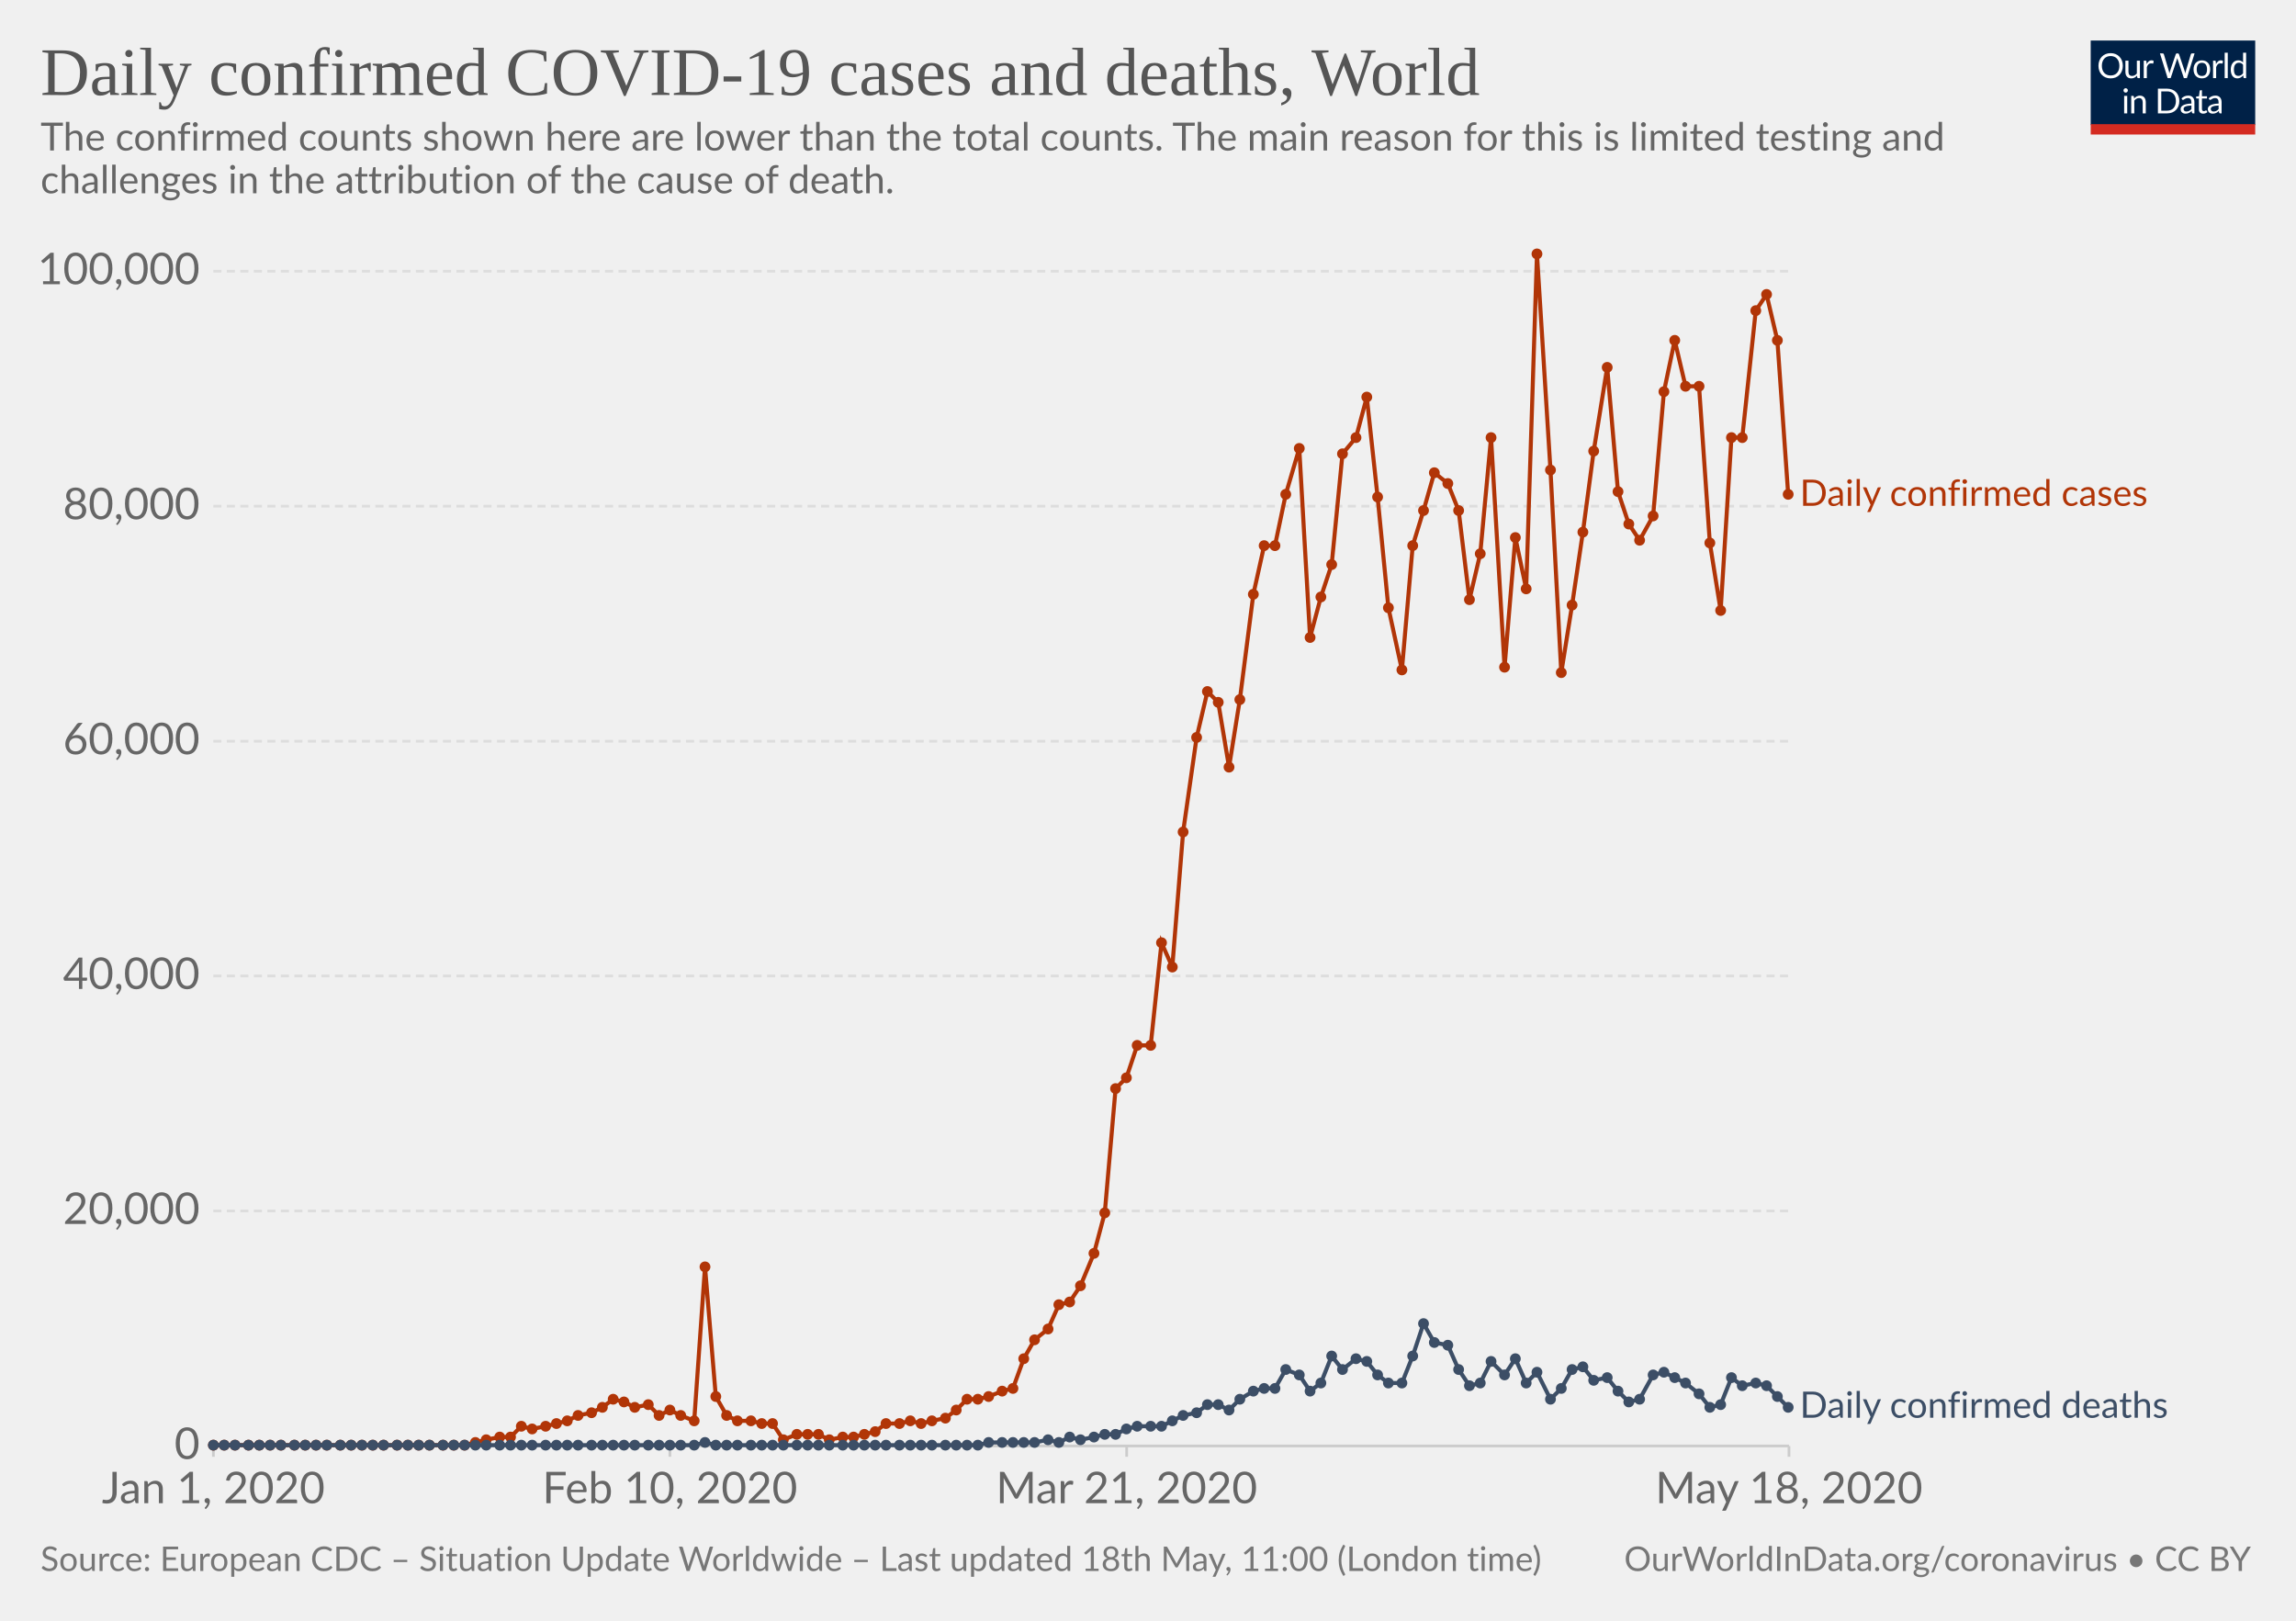
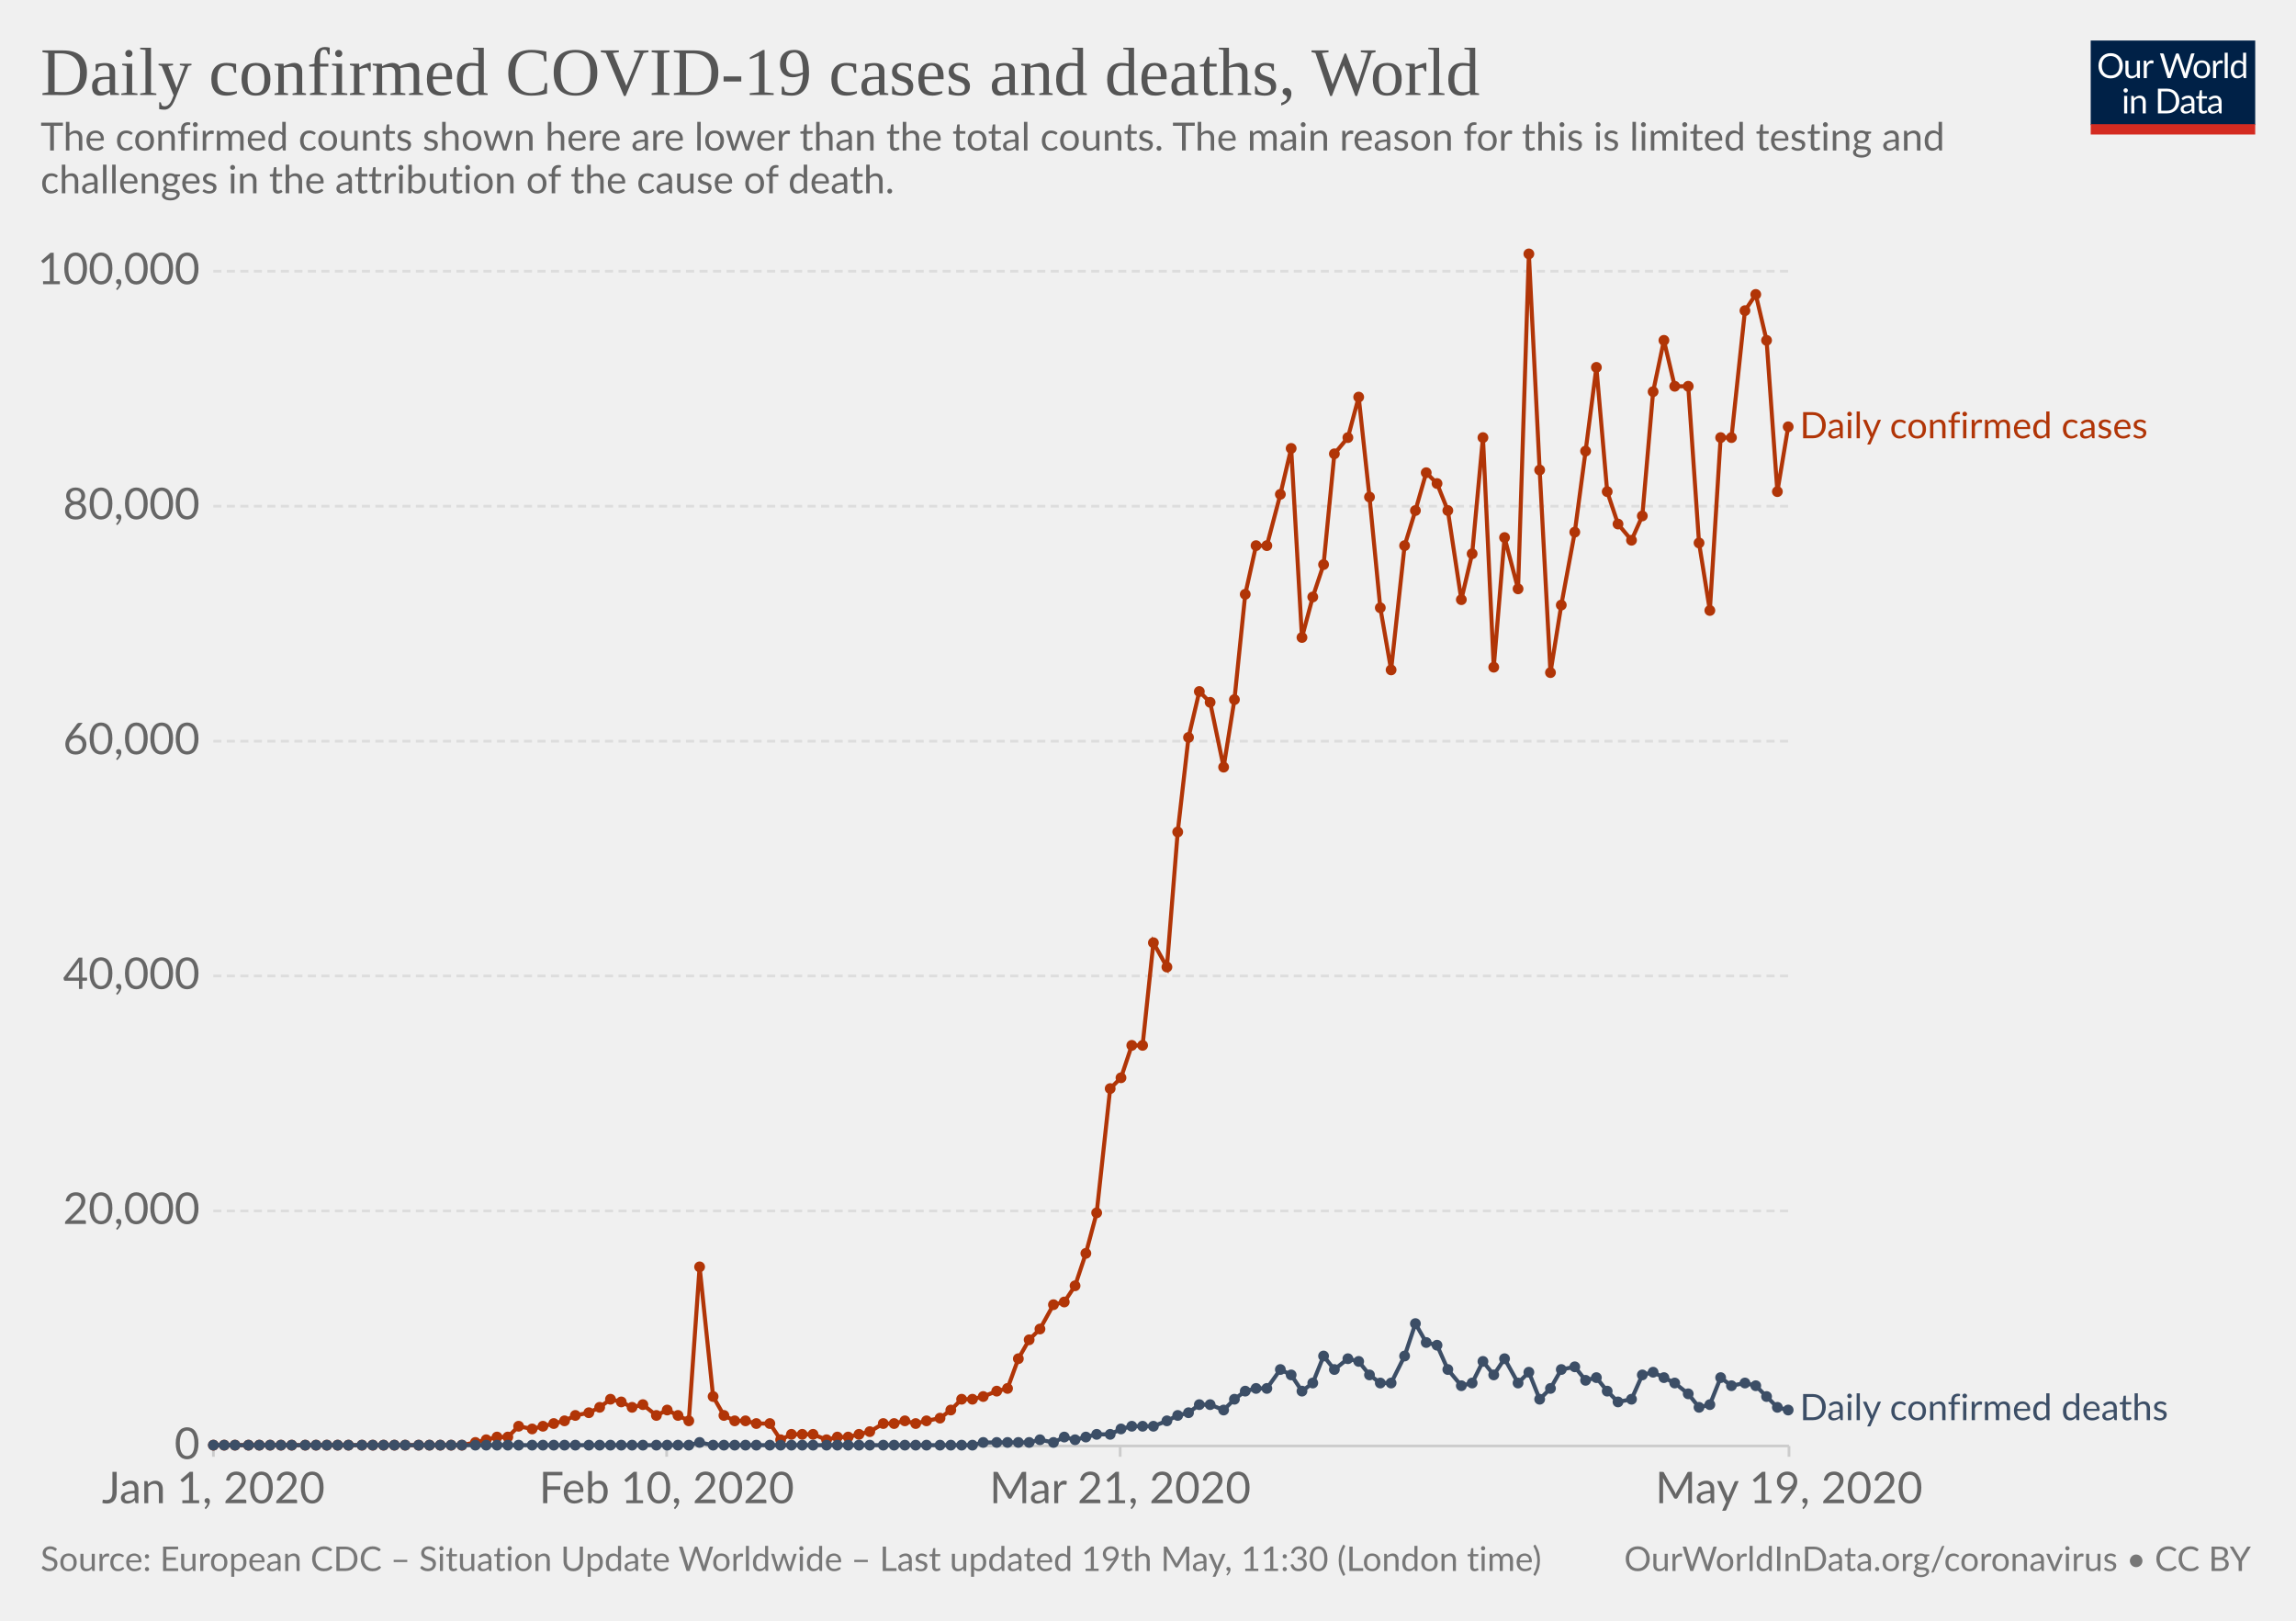
<svg xmlns="http://www.w3.org/2000/svg" version="1.1" style="background-color:#fff;-webkit-font-smoothing:antialiased" width="850" height="600" viewBox="0 0 850 600" font-family="Lato,'Helvetica Neue',Helvetica,Arial,sans-serif" font-size="18" text-rendering="optimizeLegibility">
  <g class="HeaderView">
    <g transform="matrix(.29 0 0 .29 774 15)">
      <svg width="210" height="120" viewBox="0 0 210 120" fill="none">
        <g clip-path="url(#clip0)">
          <path d="M0 0h210v107.89H0V0z" fill="#002147" />
          <path d="M40.98 32.25c0 2.36-.38 4.53-1.12 6.51a14.26 14.26 0 01-8.1 8.4c-1.9.78-4.02 1.17-6.34 1.17-2.31 0-4.42-.39-6.33-1.17a14.31 14.31 0 01-8.08-8.4 18.29 18.29 0 01-1.12-6.51c0-2.36.38-4.53 1.12-6.5.75-1.97 1.8-3.67 3.17-5.1 1.37-1.43 3-2.55 4.9-3.34 1.92-.8 4.03-1.19 6.34-1.19 2.32 0 4.43.4 6.34 1.19 1.92.8 3.56 1.9 4.93 3.34a14.87 14.87 0 013.17 5.1 18.1 18.1 0 011.12 6.5zm-4.38 0c0-1.94-.26-3.68-.8-5.22a10.91 10.91 0 00-2.24-3.89 9.68 9.68 0 00-3.52-2.46 11.95 11.95 0 00-4.62-.86c-1.68 0-3.21.28-4.6.86a9.88 9.88 0 00-3.54 2.46 10.91 10.91 0 00-2.24 3.9c-.53 1.53-.8 3.27-.8 5.2 0 1.94.27 3.68.8 5.22a11.17 11.17 0 002.24 3.9 10.01 10.01 0 003.55 2.44c1.38.56 2.9.83 4.6.83 1.7 0 3.24-.27 4.61-.83a9.8 9.8 0 003.52-2.44 11.17 11.17 0 002.25-3.9c.53-1.54.8-3.28.8-5.21zm26.22-6.54V48H60.5c-.56 0-.9-.27-1.05-.81l-.31-2.4a12.45 12.45 0 01-3.26 2.6c-1.2.64-2.58.96-4.13.96-1.22 0-2.3-.2-3.24-.6a6.52 6.52 0 01-2.33-1.7 7.37 7.37 0 01-1.43-2.67c-.3-1.04-.46-2.2-.46-3.45V25.7h3.91v14.22c0 1.68.38 2.99 1.15 3.91.77.93 1.96 1.39 3.54 1.39 1.16 0 2.24-.27 3.23-.82a10.42 10.42 0 002.8-2.28V25.7h3.91zm8.61 4.47a9.94 9.94 0 012.6-3.56 5.64 5.64 0 013.76-1.3c.47 0 .92.05 1.34.15.44.1.83.27 1.17.49L80 28.88c-.09.37-.3.55-.66.55-.2 0-.5-.04-.9-.13a6.21 6.21 0 00-3.24.18c-.54.2-1.03.5-1.47.92-.42.4-.81.9-1.17 1.5-.33.58-.64 1.26-.92 2.02V48h-3.94V25.71h2.25c.42 0 .72.08.88.25.16.16.27.44.33.83l.26 3.39zm61.16-13.7L122.75 48h-3.82l-7.99-24.05a21.95 21.95 0 01-.42-1.58 38.36 38.36 0 01-.44 1.58L102.05 48h-3.83L88.4 16.47h3.54c.38 0 .7.1.95.29.26.2.43.43.5.73l6.52 21.9c.1.4.2.83.28 1.28.1.46.2.94.29 1.46l.3-1.46c.12-.47.25-.9.38-1.27l7.41-21.91c.1-.25.26-.48.51-.69.27-.22.58-.33.95-.33h1.23c.38 0 .69.1.92.29.24.2.41.43.53.73l7.4 21.9a28.4 28.4 0 01.68 2.62 29.52 29.52 0 01.52-2.61l6.54-21.91c.07-.27.23-.5.48-.7.27-.21.58-.32.95-.32h3.32zm9.35 8.88c1.63 0 3.1.27 4.4.82a9.43 9.43 0 015.46 5.94c.5 1.4.74 2.98.74 4.73 0 1.76-.25 3.34-.74 4.75a9.43 9.43 0 01-5.46 5.92c-1.3.52-2.77.79-4.4.79-1.64 0-3.12-.27-4.44-.8a9.42 9.42 0 01-3.35-2.3c-.92-1-1.63-2.2-2.13-3.61-.49-1.41-.73-3-.73-4.75s.24-3.33.73-4.73c.5-1.43 1.2-2.64 2.13-3.63.93-1 2.04-1.77 3.35-2.31 1.32-.55 2.8-.82 4.44-.82zm0 19.89c2.2 0 3.84-.73 4.93-2.2 1.08-1.48 1.63-3.54 1.63-6.18 0-2.66-.55-4.72-1.63-6.2-1.09-1.49-2.73-2.23-4.93-2.23-1.12 0-2.09.2-2.93.57-.82.39-1.5.94-2.06 1.65-.55.72-.96 1.61-1.24 2.67-.26 1.04-.4 2.22-.4 3.54 0 2.64.55 4.7 1.64 6.18 1.1 1.47 2.76 2.2 4.99 2.2zm17.97-15.07a9.94 9.94 0 012.6-3.56 5.64 5.64 0 013.76-1.3c.47 0 .91.05 1.34.15.44.1.83.27 1.16.49l-.28 2.92c-.09.37-.31.55-.66.55-.2 0-.5-.04-.9-.13a6.2 6.2 0 00-3.24.18c-.54.2-1.03.5-1.47.92-.43.4-.82.9-1.17 1.5a13.1 13.1 0 00-.92 2.02V48h-3.94V25.71h2.24c.43 0 .72.08.88.25.17.16.28.44.33.83l.27 3.39zm15.04-14.59V48h-3.92V15.6h3.92zm19.55 15.43a6.22 6.22 0 00-2.38-2.05 6.7 6.7 0 00-2.86-.6c-2.07 0-3.66.75-4.77 2.23-1.12 1.48-1.68 3.6-1.68 6.33 0 1.46.13 2.7.38 3.74a7.29 7.29 0 001.1 2.56 4.35 4.35 0 001.78 1.45c.7.3 1.5.46 2.4.46 1.29 0 2.41-.3 3.36-.88a9.6 9.6 0 002.67-2.49V31.02zm3.91-15.43V48h-2.33c-.56 0-.9-.27-1.06-.81l-.35-2.71a12.13 12.13 0 01-3.25 2.77 8.28 8.28 0 01-4.23 1.06 7.31 7.31 0 01-6.14-2.9c-.73-.96-1.3-2.15-1.69-3.57a18.35 18.35 0 01.07-9.48 11.29 11.29 0 011.89-3.7 8.7 8.7 0 017.06-3.34 7.96 7.96 0 016.12 2.62V15.59h3.91zM46.61 70.71V93H42.7V70.71h3.91zm.84-7c0 .39-.08.75-.24 1.09-.15.32-.35.61-.62.88-.25.25-.55.44-.9.59a2.67 2.67 0 01-2.16 0 2.9 2.9 0 01-1.45-1.47 2.67 2.67 0 010-2.16c.15-.35.35-.65.6-.9.25-.27.53-.47.85-.62a2.67 2.67 0 012.16 0c.35.15.65.35.9.62.27.25.47.55.62.9.16.34.24.7.24 1.08zm7.97 10.24c.49-.54 1-1.04 1.54-1.48a9.85 9.85 0 013.66-1.84 8.96 8.96 0 015.43.35c.94.4 1.72.97 2.33 1.71.63.74 1.11 1.62 1.43 2.67.32 1.04.49 2.19.49 3.45V93h-3.94V78.81c0-1.69-.4-3-1.17-3.92-.76-.93-1.93-1.4-3.5-1.4-1.15 0-2.24.27-3.25.83-1 .56-1.92 1.31-2.77 2.27V93h-3.94V70.71h2.35c.56 0 .9.28 1.04.82l.3 2.42zm57.7 3.3c0 2.36-.37 4.5-1.11 6.44a14.3 14.3 0 01-3.17 4.98c-1.37 1.37-3 2.45-4.93 3.2-1.9.76-4.02 1.13-6.33 1.13H85.8V61.47h11.77c2.31 0 4.42.39 6.33 1.15a13.8 13.8 0 018.1 8.18 17.75 17.75 0 011.12 6.45zm-4.37 0c0-1.94-.26-3.67-.8-5.2a10.94 10.94 0 00-2.23-3.87 9.57 9.57 0 00-3.53-2.42 12.23 12.23 0 00-4.61-.83h-7.5v24.62h7.5c1.7 0 3.24-.28 4.61-.84a9.7 9.7 0 003.53-2.4 10.94 10.94 0 002.24-3.87c.53-1.53.8-3.26.8-5.2zm19.8 5.72c-1.8.06-3.34.2-4.62.44-1.26.22-2.3.51-3.1.88-.8.36-1.37.8-1.74 1.3-.35.5-.53 1.05-.53 1.67 0 .58.1 1.1.3 1.52a3 3 0 00.76 1.05c.34.27.73.46 1.17.6.45.11.94.17 1.45.17a7.28 7.28 0 003.5-.81 11.95 11.95 0 002.82-2.2v-4.62zm-12.65-9.11a12.73 12.73 0 013.98-2.66c1.43-.59 3-.88 4.73-.88 1.25 0 2.36.2 3.33.61a6.81 6.81 0 013.94 4.38c.33 1.04.5 2.19.5 3.43V93h-1.74a1.8 1.8 0 01-.88-.18c-.2-.13-.36-.38-.48-.74l-.44-2.12c-.59.55-1.16 1.03-1.72 1.46a9.48 9.48 0 01-3.74 1.7c-.69.15-1.46.23-2.3.23-.87 0-1.69-.12-2.45-.35a5.34 5.34 0 01-3.34-2.93 6.64 6.64 0 01-.49-2.64c0-.88.25-1.72.73-2.53a6.33 6.33 0 012.35-2.17c1.09-.63 2.5-1.15 4.25-1.54 1.75-.41 3.89-.65 6.42-.7v-1.75c0-1.73-.37-3.03-1.12-3.91-.75-.9-1.84-1.34-3.28-1.34-.97 0-1.78.12-2.44.37-.64.23-1.2.5-1.7.81l-1.23.82c-.33.23-.67.35-1 .35-.27 0-.5-.07-.69-.2a2.1 2.1 0 01-.48-.53l-.7-1.25zm27.67 19.5c-1.76 0-3.12-.5-4.07-1.48-.94-.98-1.41-2.4-1.41-4.25V74h-2.68a.9.9 0 01-.6-.2c-.16-.14-.24-.36-.24-.66v-1.56l3.65-.46.9-6.89c.05-.22.14-.4.29-.52a.88.88 0 01.62-.22H142v7.67h6.44V74h-6.44v13.38c0 .94.22 1.63.68 2.09.45.45 1.04.68 1.76.68a3.21 3.21 0 001.85-.53l.55-.35c.16-.12.3-.18.41-.18.2 0 .4.13.55.38l1.15 1.87a7.45 7.45 0 01-2.44 1.5c-.96.35-1.94.52-2.95.52zm19.68-10.4c-1.8.07-3.34.21-4.62.45-1.26.22-2.3.51-3.1.88-.8.36-1.37.8-1.74 1.3-.35.5-.53 1.05-.53 1.67 0 .58.1 1.1.3 1.52.18.42.44.77.76 1.05.34.27.73.46 1.17.6.45.11.94.17 1.45.17a7.3 7.3 0 003.5-.81 12.04 12.04 0 002.82-2.2v-4.62zm-12.65-9.1a12.72 12.72 0 013.99-2.66c1.42-.59 3-.88 4.72-.88 1.25 0 2.36.2 3.33.61a6.81 6.81 0 013.94 4.38c.33 1.04.5 2.19.5 3.43V93h-1.74a1.8 1.8 0 01-.88-.18c-.2-.13-.36-.38-.48-.74l-.44-2.12c-.59.55-1.16 1.03-1.72 1.46a9.48 9.48 0 01-3.74 1.7c-.69.15-1.46.23-2.3.23-.87 0-1.69-.12-2.45-.35a5.33 5.33 0 01-3.34-2.93 6.62 6.62 0 01-.49-2.64c0-.88.25-1.72.73-2.53a6.33 6.33 0 012.35-2.17c1.09-.63 2.5-1.15 4.25-1.54 1.74-.41 3.89-.65 6.42-.7v-1.75c0-1.73-.37-3.03-1.12-3.91-.75-.9-1.84-1.34-3.28-1.34-.97 0-1.78.12-2.44.37-.64.23-1.2.5-1.7.81-.46.3-.87.57-1.22.82-.34.23-.68.35-1.02.35-.26 0-.49-.07-.68-.2-.19-.14-.35-.32-.48-.53l-.7-1.25z" fill="#fff" />
          <path fill="#D42B21" d="M0 106.79h210V120H0z" />
        </g>
        <defs>
          <clipPath id="clip0">
            <path fill="#fff" d="M0 0h210v120H0z" />
          </clipPath>
        </defs>
      </svg>
    </g>
    <a href="https://ourworldindata.org/grapher/daily-covid-cases-deaths" target="_blank" font-family="&quot;Playfair Display&quot;,Georgia,&quot;Times New Roman&quot;,serif">
      <text font-size="25.2" x="15" y="35.2" fill="#555">
        <tspan x="15" y="35.16">Daily confirmed COVID-19 cases and deaths, World</tspan>
      </text>
    </a>
    <text font-size="14.4" x="15" y="55.7" fill="#666">
      <tspan x="15" y="55.72">The confirmed counts shown here are lower than the total counts. The main reason for this is limited testing and</tspan>
      <tspan x="15" y="71.56">challenges in the attribution of the cause of death.</tspan>
    </text>
  </g>
  <g class="LineChart">
    <defs>
      <clipPath id="a">
        <path d="M68.97 0h830v924.8h-830z" />
      </clipPath>
    </defs>
    <g class="AxisBoxView">
      <g class="HorizontalAxis">
-         <path stroke="#ccc" d="M79 535.3v4M248 535.3v4M417.1 535.3v4M662.3 535.3v4" />
+         <path stroke="#ccc" d="M79 535.3v4M246.8 535.3v4M414.7 535.3v4M662.3 535.3v4" />
        <text x="79" y="556.5" fill="#666" text-anchor="middle" font-size="16.2">Jan 1, 2020</text>
-         <text x="248" y="556.5" fill="#666" text-anchor="middle" font-size="16.2">Feb 10, 2020</text>
-         <text x="417.1" y="556.5" fill="#666" text-anchor="middle" font-size="16.2">Mar 21, 2020</text>
-         <text x="662.3" y="556.5" fill="#666" text-anchor="middle" font-size="16.2">May 18, 2020</text>
+         <text x="246.8" y="556.5" fill="#666" text-anchor="middle" font-size="16.2">Feb 10, 2020</text>
+         <text x="414.7" y="556.5" fill="#666" text-anchor="middle" font-size="16.2">Mar 21, 2020</text>
+         <text x="662.3" y="556.5" fill="#666" text-anchor="middle" font-size="16.2">May 19, 2020</text>
      </g>
      <g class="VerticalAxis" fill="#666" dominant-baseline="middle" text-anchor="end" font-size="16.2">
        <text x="73.97" y="535.3">0</text>
        <text x="73.97" y="448.3">20,000</text>
        <text x="73.97" y="361.3">40,000</text>
        <text x="73.97" y="274.4">60,000</text>
        <text x="73.97" y="187.4">80,000</text>
        <text x="73.97" y="100.4">100,000</text>
      </g>
      <g class="AxisGridLines">
        <path stroke="#ccc" d="M78.97 535.3H662.3" />
        <path stroke="#ddd" stroke-dasharray="3,2" d="M78.97 448.3H662.3M78.97 361.3H662.3M78.97 274.4H662.3M78.97 187.4H662.3M78.97 100.4H662.3" />
      </g>
    </g>
    <g clip-path="url(#a)">
      <g class="HeightedLegend" cursor="default">
        <g class="legendMark">
-           <text font-size="13.5" x="666.3" y="187.3" fill="#B13507">
-             <tspan x="666.3" y="187.25">Daily confirmed cases</tspan>
+           <text font-size="13.5" x="666.3" y="162.3" fill="#B13507">
+             <tspan x="666.3" y="162.25">Daily confirmed cases</tspan>
          </text>
        </g>
        <g class="legendMark">
-           <text font-size="13.5" x="666.3" y="524.8" fill="#3C4E66">
-             <tspan x="666.3" y="524.85">Daily confirmed deaths</tspan>
+           <text font-size="13.5" x="666.3" y="525.8" fill="#3C4E66">
+             <tspan x="666.3" y="525.75">Daily confirmed deaths</tspan>
          </text>
        </g>
      </g>
      <g class="Lines">
        <g class="key-World_0">
-           <path stroke="#B13507" stroke-linecap="round" d="M79 535h93l4-1 4-1 5-1h4l4-4 4 1 5-1 4-1 4-1 4-2 5-1 4-2 4-3 4 1 4 2 5-1 4 4 4-2 4 2 5 2 4-57 4 48 4 7 4 2h5l4 1h4l4 6 5-2h8l4 2 5-1h4l4-1 4-1 4-3h5l4-1 4 1 4-1 5-1 4-3 4-4h4l4-1 5-2 4-1 4-11 4-7 5-4 4-9 4-1 4-6 5-12 4-15 4-46 4-4 4-12h5l4-38 4 9 4-50 5-35 4-17 4 4 4 24 4-25 5-39 4-18h4l4-19 5-17 4 70 4-15 4-12 4-41 5-6 4-15 4 37 4 41 5 23 4-46 4-13 4-14 5 4 4 10 4 33 4-17 4-43 5 85 4-48 4 19 4-124 5 80 4 75 4-25 4-27 4-30 5-31 4 46 4 12 4 6 5-9 4-46 4-19 4 17h5l4 58 4 25 4-64h4l5-47 4-6 4 17 4 57" fill="none" stroke-width="1.5" />
+           <path stroke="#B13507" stroke-linecap="round" d="M79 535h92l5-1 4-1 4-1h4l4-4 5 1 4-1 4-1 4-1 4-2 5-1 4-2 4-3 4 1 4 2 4-1 5 4 4-2 4 2 4 2 4-57 5 48 4 7 4 2h4l4 1h5l4 6 4-2h8l5 2 4-1h4l4-1 4-1 5-3h4l4-1 4 1 4-1 5-1 4-3 4-4h4l4-1 5-2 4-1 4-11 4-7 4-4 5-9 4-1 4-6 4-12 4-15 5-46 4-4 4-12h4l4-38 5 9 4-50 4-35 4-17 4 4 5 24 4-25 4-39 4-18h4l5-19 4-17 4 70 4-15 4-12 4-41 5-6 4-15 4 37 4 41 4 23 5-46 4-13 4-14 4 4 4 10 5 33 4-17 4-43 4 85 4-48 5 19 4-124 4 80 4 75 4-25 5-27 4-30 4-31 4 46 4 12 5 6 4-9 4-46 4-19 4 17h5l4 58 4 25 4-64h4l5-47 4-6 4 17 4 56 4-24" fill="none" stroke-width="1.5" />
          <g fill="#B13507">
            <circle cx="79" cy="535" r="2" />
            <circle cx="83" cy="535" r="2" />
            <circle cx="87" cy="535" r="2" />
            <circle cx="92" cy="535" r="2" />
            <circle cx="96" cy="535" r="2" />
            <circle cx="100" cy="535" r="2" />
            <circle cx="104" cy="535" r="2" />
-             <circle cx="109" cy="535" r="2" />
+             <circle cx="108" cy="535" r="2" />
            <circle cx="113" cy="535" r="2" />
            <circle cx="117" cy="535" r="2" />
            <circle cx="121" cy="535" r="2" />
-             <circle cx="126" cy="535" r="2" />
-             <circle cx="130" cy="535" r="2" />
+             <circle cx="125" cy="535" r="2" />
+             <circle cx="129" cy="535" r="2" />
            <circle cx="134" cy="535" r="2" />
            <circle cx="138" cy="535" r="2" />
            <circle cx="142" cy="535" r="2" />
-             <circle cx="147" cy="535" r="2" />
-             <circle cx="151" cy="535" r="2" />
+             <circle cx="146" cy="535" r="2" />
+             <circle cx="150" cy="535" r="2" />
            <circle cx="155" cy="535" r="2" />
            <circle cx="159" cy="535" r="2" />
-             <circle cx="164" cy="535" r="2" />
-             <circle cx="168" cy="535" r="2" />
-             <circle cx="172" cy="535" r="2" />
+             <circle cx="163" cy="535" r="2" />
+             <circle cx="167" cy="535" r="2" />
+             <circle cx="171" cy="535" r="2" />
            <circle cx="176" cy="534" r="2" />
            <circle cx="180" cy="533" r="2" />
-             <circle cx="185" cy="532" r="2" />
-             <circle cx="189" cy="532" r="2" />
-             <circle cx="193" cy="528" r="2" />
+             <circle cx="184" cy="532" r="2" />
+             <circle cx="188" cy="532" r="2" />
+             <circle cx="192" cy="528" r="2" />
            <circle cx="197" cy="529" r="2" />
-             <circle cx="202" cy="528" r="2" />
-             <circle cx="206" cy="527" r="2" />
-             <circle cx="210" cy="526" r="2" />
-             <circle cx="214" cy="524" r="2" />
-             <circle cx="219" cy="523" r="2" />
-             <circle cx="223" cy="521" r="2" />
-             <circle cx="227" cy="518" r="2" />
-             <circle cx="231" cy="519" r="2" />
-             <circle cx="235" cy="521" r="2" />
-             <circle cx="240" cy="520" r="2" />
-             <circle cx="244" cy="524" r="2" />
-             <circle cx="248" cy="522" r="2" />
-             <circle cx="252" cy="524" r="2" />
-             <circle cx="257" cy="526" r="2" />
-             <circle cx="261" cy="469" r="2" />
-             <circle cx="265" cy="517" r="2" />
-             <circle cx="269" cy="524" r="2" />
-             <circle cx="273" cy="526" r="2" />
-             <circle cx="278" cy="526" r="2" />
-             <circle cx="282" cy="527" r="2" />
-             <circle cx="286" cy="527" r="2" />
-             <circle cx="290" cy="533" r="2" />
-             <circle cx="295" cy="531" r="2" />
-             <circle cx="299" cy="531" r="2" />
-             <circle cx="303" cy="531" r="2" />
-             <circle cx="307" cy="533" r="2" />
-             <circle cx="312" cy="532" r="2" />
-             <circle cx="316" cy="532" r="2" />
-             <circle cx="320" cy="531" r="2" />
-             <circle cx="324" cy="530" r="2" />
-             <circle cx="328" cy="527" r="2" />
-             <circle cx="333" cy="527" r="2" />
-             <circle cx="337" cy="526" r="2" />
-             <circle cx="341" cy="527" r="2" />
-             <circle cx="345" cy="526" r="2" />
-             <circle cx="350" cy="525" r="2" />
-             <circle cx="354" cy="522" r="2" />
-             <circle cx="358" cy="518" r="2" />
-             <circle cx="362" cy="518" r="2" />
-             <circle cx="366" cy="517" r="2" />
-             <circle cx="371" cy="515" r="2" />
-             <circle cx="375" cy="514" r="2" />
-             <circle cx="379" cy="503" r="2" />
-             <circle cx="383" cy="496" r="2" />
-             <circle cx="388" cy="492" r="2" />
-             <circle cx="392" cy="483" r="2" />
-             <circle cx="396" cy="482" r="2" />
-             <circle cx="400" cy="476" r="2" />
-             <circle cx="405" cy="464" r="2" />
-             <circle cx="409" cy="449" r="2" />
-             <circle cx="413" cy="403" r="2" />
-             <circle cx="417" cy="399" r="2" />
-             <circle cx="421" cy="387" r="2" />
-             <circle cx="426" cy="387" r="2" />
-             <circle cx="430" cy="349" r="2" />
-             <circle cx="434" cy="358" r="2" />
-             <circle cx="438" cy="308" r="2" />
-             <circle cx="443" cy="273" r="2" />
-             <circle cx="447" cy="256" r="2" />
-             <circle cx="451" cy="260" r="2" />
-             <circle cx="455" cy="284" r="2" />
-             <circle cx="459" cy="259" r="2" />
-             <circle cx="464" cy="220" r="2" />
-             <circle cx="468" cy="202" r="2" />
-             <circle cx="472" cy="202" r="2" />
-             <circle cx="476" cy="183" r="2" />
-             <circle cx="481" cy="166" r="2" />
-             <circle cx="485" cy="236" r="2" />
-             <circle cx="489" cy="221" r="2" />
-             <circle cx="493" cy="209" r="2" />
-             <circle cx="497" cy="168" r="2" />
-             <circle cx="502" cy="162" r="2" />
-             <circle cx="506" cy="147" r="2" />
-             <circle cx="510" cy="184" r="2" />
-             <circle cx="514" cy="225" r="2" />
-             <circle cx="519" cy="248" r="2" />
-             <circle cx="523" cy="202" r="2" />
-             <circle cx="527" cy="189" r="2" />
-             <circle cx="531" cy="175" r="2" />
-             <circle cx="536" cy="179" r="2" />
-             <circle cx="540" cy="189" r="2" />
-             <circle cx="544" cy="222" r="2" />
-             <circle cx="548" cy="205" r="2" />
-             <circle cx="552" cy="162" r="2" />
-             <circle cx="557" cy="247" r="2" />
-             <circle cx="561" cy="199" r="2" />
-             <circle cx="565" cy="218" r="2" />
-             <circle cx="569" cy="94" r="2" />
-             <circle cx="574" cy="174" r="2" />
-             <circle cx="578" cy="249" r="2" />
-             <circle cx="582" cy="224" r="2" />
-             <circle cx="586" cy="197" r="2" />
-             <circle cx="590" cy="167" r="2" />
-             <circle cx="595" cy="136" r="2" />
-             <circle cx="599" cy="182" r="2" />
-             <circle cx="603" cy="194" r="2" />
-             <circle cx="607" cy="200" r="2" />
-             <circle cx="612" cy="191" r="2" />
-             <circle cx="616" cy="145" r="2" />
-             <circle cx="620" cy="126" r="2" />
-             <circle cx="624" cy="143" r="2" />
-             <circle cx="629" cy="143" r="2" />
-             <circle cx="633" cy="201" r="2" />
-             <circle cx="637" cy="226" r="2" />
+             <circle cx="201" cy="528" r="2" />
+             <circle cx="205" cy="527" r="2" />
+             <circle cx="209" cy="526" r="2" />
+             <circle cx="213" cy="524" r="2" />
+             <circle cx="218" cy="523" r="2" />
+             <circle cx="222" cy="521" r="2" />
+             <circle cx="226" cy="518" r="2" />
+             <circle cx="230" cy="519" r="2" />
+             <circle cx="234" cy="521" r="2" />
+             <circle cx="238" cy="520" r="2" />
+             <circle cx="243" cy="524" r="2" />
+             <circle cx="247" cy="522" r="2" />
+             <circle cx="251" cy="524" r="2" />
+             <circle cx="255" cy="526" r="2" />
+             <circle cx="259" cy="469" r="2" />
+             <circle cx="264" cy="517" r="2" />
+             <circle cx="268" cy="524" r="2" />
+             <circle cx="272" cy="526" r="2" />
+             <circle cx="276" cy="526" r="2" />
+             <circle cx="280" cy="527" r="2" />
+             <circle cx="285" cy="527" r="2" />
+             <circle cx="289" cy="533" r="2" />
+             <circle cx="293" cy="531" r="2" />
+             <circle cx="297" cy="531" r="2" />
+             <circle cx="301" cy="531" r="2" />
+             <circle cx="306" cy="533" r="2" />
+             <circle cx="310" cy="532" r="2" />
+             <circle cx="314" cy="532" r="2" />
+             <circle cx="318" cy="531" r="2" />
+             <circle cx="322" cy="530" r="2" />
+             <circle cx="327" cy="527" r="2" />
+             <circle cx="331" cy="527" r="2" />
+             <circle cx="335" cy="526" r="2" />
+             <circle cx="339" cy="527" r="2" />
+             <circle cx="343" cy="526" r="2" />
+             <circle cx="348" cy="525" r="2" />
+             <circle cx="352" cy="522" r="2" />
+             <circle cx="356" cy="518" r="2" />
+             <circle cx="360" cy="518" r="2" />
+             <circle cx="364" cy="517" r="2" />
+             <circle cx="369" cy="515" r="2" />
+             <circle cx="373" cy="514" r="2" />
+             <circle cx="377" cy="503" r="2" />
+             <circle cx="381" cy="496" r="2" />
+             <circle cx="385" cy="492" r="2" />
+             <circle cx="390" cy="483" r="2" />
+             <circle cx="394" cy="482" r="2" />
+             <circle cx="398" cy="476" r="2" />
+             <circle cx="402" cy="464" r="2" />
+             <circle cx="406" cy="449" r="2" />
+             <circle cx="411" cy="403" r="2" />
+             <circle cx="415" cy="399" r="2" />
+             <circle cx="419" cy="387" r="2" />
+             <circle cx="423" cy="387" r="2" />
+             <circle cx="427" cy="349" r="2" />
+             <circle cx="432" cy="358" r="2" />
+             <circle cx="436" cy="308" r="2" />
+             <circle cx="440" cy="273" r="2" />
+             <circle cx="444" cy="256" r="2" />
+             <circle cx="448" cy="260" r="2" />
+             <circle cx="453" cy="284" r="2" />
+             <circle cx="457" cy="259" r="2" />
+             <circle cx="461" cy="220" r="2" />
+             <circle cx="465" cy="202" r="2" />
+             <circle cx="469" cy="202" r="2" />
+             <circle cx="474" cy="183" r="2" />
+             <circle cx="478" cy="166" r="2" />
+             <circle cx="482" cy="236" r="2" />
+             <circle cx="486" cy="221" r="2" />
+             <circle cx="490" cy="209" r="2" />
+             <circle cx="494" cy="168" r="2" />
+             <circle cx="499" cy="162" r="2" />
+             <circle cx="503" cy="147" r="2" />
+             <circle cx="507" cy="184" r="2" />
+             <circle cx="511" cy="225" r="2" />
+             <circle cx="515" cy="248" r="2" />
+             <circle cx="520" cy="202" r="2" />
+             <circle cx="524" cy="189" r="2" />
+             <circle cx="528" cy="175" r="2" />
+             <circle cx="532" cy="179" r="2" />
+             <circle cx="536" cy="189" r="2" />
+             <circle cx="541" cy="222" r="2" />
+             <circle cx="545" cy="205" r="2" />
+             <circle cx="549" cy="162" r="2" />
+             <circle cx="553" cy="247" r="2" />
+             <circle cx="557" cy="199" r="2" />
+             <circle cx="562" cy="218" r="2" />
+             <circle cx="566" cy="94" r="2" />
+             <circle cx="570" cy="174" r="2" />
+             <circle cx="574" cy="249" r="2" />
+             <circle cx="578" cy="224" r="2" />
+             <circle cx="583" cy="197" r="2" />
+             <circle cx="587" cy="167" r="2" />
+             <circle cx="591" cy="136" r="2" />
+             <circle cx="595" cy="182" r="2" />
+             <circle cx="599" cy="194" r="2" />
+             <circle cx="604" cy="200" r="2" />
+             <circle cx="608" cy="191" r="2" />
+             <circle cx="612" cy="145" r="2" />
+             <circle cx="616" cy="126" r="2" />
+             <circle cx="620" cy="143" r="2" />
+             <circle cx="625" cy="143" r="2" />
+             <circle cx="629" cy="201" r="2" />
+             <circle cx="633" cy="226" r="2" />
+             <circle cx="637" cy="162" r="2" />
            <circle cx="641" cy="162" r="2" />
-             <circle cx="645" cy="162" r="2" />
-             <circle cx="650" cy="115" r="2" />
-             <circle cx="654" cy="109" r="2" />
-             <circle cx="658" cy="126" r="2" />
-             <circle cx="662" cy="183" r="2" />
+             <circle cx="646" cy="115" r="2" />
+             <circle cx="650" cy="109" r="2" />
+             <circle cx="654" cy="126" r="2" />
+             <circle cx="658" cy="182" r="2" />
+             <circle cx="662" cy="158" r="2" />
          </g>
        </g>
        <g class="key-World_1">
-           <path stroke="#3C4E66" stroke-linecap="round" d="M79 535h178l4-1 4 1h97l4-1h17l5-1 4 1 4-2 4 1 5-1 4-1h4l4-2 4-1h9l4-2 4-2 5-1 4-3h4l4 2 4-4 5-3 4-1h4l4-7 5 2 4 6 4-3 4-10 4 5 5-4 4 1 4 5 4 3h5l4-10 4-12 4 7 5 1 4 9 4 6 4-1 4-8 5 5 4-6 4 9 4-4 5 10 4-4 4-7 4-1 4 5 5-1 4 5 4 4 4-1 5-9 4-1 4 2 4 2 5 4 4 5 4-1 4-10 4 3 5-1 4 1 4 4 4 4" fill="none" stroke-width="1.5" />
+           <path stroke="#3C4E66" stroke-linecap="round" d="M79 535h176l4-1 5 1h96l4-1h17l4-1 5 1 4-2 4 1 4-1 4-1h5l4-2 4-1h8l5-2 4-2 4-1 4-3h4l5 2 4-4 4-3 4-1h4l5-7 4 2 4 6 4-3 4-10 4 5 5-4 4 1 4 5 4 3h4l5-10 4-12 4 7 4 1 4 9 5 6 4-1 4-8 4 5 4-6 5 9 4-4 4 10 4-4 4-7 5-1 4 5 4-1 4 5 4 4 5-1 4-9 4-1 4 2 4 2 5 4 4 5 4-1 4-10 4 3 5-1 4 1 4 4 4 4 4 1" fill="none" stroke-width="1.5" />
          <g fill="#3C4E66">
            <circle cx="79" cy="535" r="2" />
            <circle cx="83" cy="535" r="2" />
            <circle cx="87" cy="535" r="2" />
            <circle cx="92" cy="535" r="2" />
            <circle cx="96" cy="535" r="2" />
            <circle cx="100" cy="535" r="2" />
            <circle cx="104" cy="535" r="2" />
-             <circle cx="109" cy="535" r="2" />
+             <circle cx="108" cy="535" r="2" />
            <circle cx="113" cy="535" r="2" />
            <circle cx="117" cy="535" r="2" />
            <circle cx="121" cy="535" r="2" />
-             <circle cx="126" cy="535" r="2" />
-             <circle cx="130" cy="535" r="2" />
+             <circle cx="125" cy="535" r="2" />
+             <circle cx="129" cy="535" r="2" />
            <circle cx="134" cy="535" r="2" />
            <circle cx="138" cy="535" r="2" />
            <circle cx="142" cy="535" r="2" />
-             <circle cx="147" cy="535" r="2" />
-             <circle cx="151" cy="535" r="2" />
+             <circle cx="146" cy="535" r="2" />
+             <circle cx="150" cy="535" r="2" />
            <circle cx="155" cy="535" r="2" />
            <circle cx="159" cy="535" r="2" />
-             <circle cx="164" cy="535" r="2" />
-             <circle cx="168" cy="535" r="2" />
-             <circle cx="172" cy="535" r="2" />
+             <circle cx="163" cy="535" r="2" />
+             <circle cx="167" cy="535" r="2" />
+             <circle cx="171" cy="535" r="2" />
            <circle cx="176" cy="535" r="2" />
            <circle cx="180" cy="535" r="2" />
-             <circle cx="185" cy="535" r="2" />
-             <circle cx="189" cy="535" r="2" />
-             <circle cx="193" cy="535" r="2" />
+             <circle cx="184" cy="535" r="2" />
+             <circle cx="188" cy="535" r="2" />
+             <circle cx="192" cy="535" r="2" />
            <circle cx="197" cy="535" r="2" />
-             <circle cx="202" cy="535" r="2" />
-             <circle cx="206" cy="535" r="2" />
-             <circle cx="210" cy="535" r="2" />
-             <circle cx="214" cy="535" r="2" />
-             <circle cx="219" cy="535" r="2" />
-             <circle cx="223" cy="535" r="2" />
-             <circle cx="227" cy="535" r="2" />
-             <circle cx="231" cy="535" r="2" />
-             <circle cx="235" cy="535" r="2" />
-             <circle cx="240" cy="535" r="2" />
-             <circle cx="244" cy="535" r="2" />
-             <circle cx="248" cy="535" r="2" />
-             <circle cx="252" cy="535" r="2" />
-             <circle cx="257" cy="535" r="2" />
-             <circle cx="261" cy="534" r="2" />
-             <circle cx="265" cy="535" r="2" />
-             <circle cx="269" cy="535" r="2" />
-             <circle cx="273" cy="535" r="2" />
-             <circle cx="278" cy="535" r="2" />
-             <circle cx="282" cy="535" r="2" />
-             <circle cx="286" cy="535" r="2" />
-             <circle cx="290" cy="535" r="2" />
-             <circle cx="295" cy="535" r="2" />
-             <circle cx="299" cy="535" r="2" />
-             <circle cx="303" cy="535" r="2" />
-             <circle cx="307" cy="535" r="2" />
-             <circle cx="312" cy="535" r="2" />
-             <circle cx="316" cy="535" r="2" />
-             <circle cx="320" cy="535" r="2" />
-             <circle cx="324" cy="535" r="2" />
-             <circle cx="328" cy="535" r="2" />
-             <circle cx="333" cy="535" r="2" />
-             <circle cx="337" cy="535" r="2" />
-             <circle cx="341" cy="535" r="2" />
-             <circle cx="345" cy="535" r="2" />
-             <circle cx="350" cy="535" r="2" />
-             <circle cx="354" cy="535" r="2" />
-             <circle cx="358" cy="535" r="2" />
-             <circle cx="362" cy="535" r="2" />
-             <circle cx="366" cy="534" r="2" />
-             <circle cx="371" cy="534" r="2" />
-             <circle cx="375" cy="534" r="2" />
-             <circle cx="379" cy="534" r="2" />
-             <circle cx="383" cy="534" r="2" />
-             <circle cx="388" cy="533" r="2" />
-             <circle cx="392" cy="534" r="2" />
-             <circle cx="396" cy="532" r="2" />
-             <circle cx="400" cy="533" r="2" />
-             <circle cx="405" cy="532" r="2" />
-             <circle cx="409" cy="531" r="2" />
-             <circle cx="413" cy="531" r="2" />
-             <circle cx="417" cy="529" r="2" />
-             <circle cx="421" cy="528" r="2" />
-             <circle cx="426" cy="528" r="2" />
-             <circle cx="430" cy="528" r="2" />
-             <circle cx="434" cy="526" r="2" />
-             <circle cx="438" cy="524" r="2" />
-             <circle cx="443" cy="523" r="2" />
-             <circle cx="447" cy="520" r="2" />
-             <circle cx="451" cy="520" r="2" />
-             <circle cx="455" cy="522" r="2" />
-             <circle cx="459" cy="518" r="2" />
-             <circle cx="464" cy="515" r="2" />
-             <circle cx="468" cy="514" r="2" />
-             <circle cx="472" cy="514" r="2" />
-             <circle cx="476" cy="507" r="2" />
-             <circle cx="481" cy="509" r="2" />
-             <circle cx="485" cy="515" r="2" />
-             <circle cx="489" cy="512" r="2" />
-             <circle cx="493" cy="502" r="2" />
-             <circle cx="497" cy="507" r="2" />
-             <circle cx="502" cy="503" r="2" />
-             <circle cx="506" cy="504" r="2" />
-             <circle cx="510" cy="509" r="2" />
-             <circle cx="514" cy="512" r="2" />
-             <circle cx="519" cy="512" r="2" />
-             <circle cx="523" cy="502" r="2" />
-             <circle cx="527" cy="490" r="2" />
-             <circle cx="531" cy="497" r="2" />
-             <circle cx="536" cy="498" r="2" />
-             <circle cx="540" cy="507" r="2" />
-             <circle cx="544" cy="513" r="2" />
-             <circle cx="548" cy="512" r="2" />
-             <circle cx="552" cy="504" r="2" />
-             <circle cx="557" cy="509" r="2" />
-             <circle cx="561" cy="503" r="2" />
-             <circle cx="565" cy="512" r="2" />
-             <circle cx="569" cy="508" r="2" />
-             <circle cx="574" cy="518" r="2" />
-             <circle cx="578" cy="514" r="2" />
-             <circle cx="582" cy="507" r="2" />
-             <circle cx="586" cy="506" r="2" />
-             <circle cx="590" cy="511" r="2" />
-             <circle cx="595" cy="510" r="2" />
-             <circle cx="599" cy="515" r="2" />
-             <circle cx="603" cy="519" r="2" />
-             <circle cx="607" cy="518" r="2" />
-             <circle cx="612" cy="509" r="2" />
-             <circle cx="616" cy="508" r="2" />
-             <circle cx="620" cy="510" r="2" />
-             <circle cx="624" cy="512" r="2" />
-             <circle cx="629" cy="516" r="2" />
-             <circle cx="633" cy="521" r="2" />
-             <circle cx="637" cy="520" r="2" />
-             <circle cx="641" cy="510" r="2" />
-             <circle cx="645" cy="513" r="2" />
-             <circle cx="650" cy="512" r="2" />
-             <circle cx="654" cy="513" r="2" />
-             <circle cx="658" cy="517" r="2" />
-             <circle cx="662" cy="521" r="2" />
+             <circle cx="201" cy="535" r="2" />
+             <circle cx="205" cy="535" r="2" />
+             <circle cx="209" cy="535" r="2" />
+             <circle cx="213" cy="535" r="2" />
+             <circle cx="218" cy="535" r="2" />
+             <circle cx="222" cy="535" r="2" />
+             <circle cx="226" cy="535" r="2" />
+             <circle cx="230" cy="535" r="2" />
+             <circle cx="234" cy="535" r="2" />
+             <circle cx="238" cy="535" r="2" />
+             <circle cx="243" cy="535" r="2" />
+             <circle cx="247" cy="535" r="2" />
+             <circle cx="251" cy="535" r="2" />
+             <circle cx="255" cy="535" r="2" />
+             <circle cx="259" cy="534" r="2" />
+             <circle cx="264" cy="535" r="2" />
+             <circle cx="268" cy="535" r="2" />
+             <circle cx="272" cy="535" r="2" />
+             <circle cx="276" cy="535" r="2" />
+             <circle cx="280" cy="535" r="2" />
+             <circle cx="285" cy="535" r="2" />
+             <circle cx="289" cy="535" r="2" />
+             <circle cx="293" cy="535" r="2" />
+             <circle cx="297" cy="535" r="2" />
+             <circle cx="301" cy="535" r="2" />
+             <circle cx="306" cy="535" r="2" />
+             <circle cx="310" cy="535" r="2" />
+             <circle cx="314" cy="535" r="2" />
+             <circle cx="318" cy="535" r="2" />
+             <circle cx="322" cy="535" r="2" />
+             <circle cx="327" cy="535" r="2" />
+             <circle cx="331" cy="535" r="2" />
+             <circle cx="335" cy="535" r="2" />
+             <circle cx="339" cy="535" r="2" />
+             <circle cx="343" cy="535" r="2" />
+             <circle cx="348" cy="535" r="2" />
+             <circle cx="352" cy="535" r="2" />
+             <circle cx="356" cy="535" r="2" />
+             <circle cx="360" cy="535" r="2" />
+             <circle cx="364" cy="534" r="2" />
+             <circle cx="369" cy="534" r="2" />
+             <circle cx="373" cy="534" r="2" />
+             <circle cx="377" cy="534" r="2" />
+             <circle cx="381" cy="534" r="2" />
+             <circle cx="385" cy="533" r="2" />
+             <circle cx="390" cy="534" r="2" />
+             <circle cx="394" cy="532" r="2" />
+             <circle cx="398" cy="533" r="2" />
+             <circle cx="402" cy="532" r="2" />
+             <circle cx="406" cy="531" r="2" />
+             <circle cx="411" cy="531" r="2" />
+             <circle cx="415" cy="529" r="2" />
+             <circle cx="419" cy="528" r="2" />
+             <circle cx="423" cy="528" r="2" />
+             <circle cx="427" cy="528" r="2" />
+             <circle cx="432" cy="526" r="2" />
+             <circle cx="436" cy="524" r="2" />
+             <circle cx="440" cy="523" r="2" />
+             <circle cx="444" cy="520" r="2" />
+             <circle cx="448" cy="520" r="2" />
+             <circle cx="453" cy="522" r="2" />
+             <circle cx="457" cy="518" r="2" />
+             <circle cx="461" cy="515" r="2" />
+             <circle cx="465" cy="514" r="2" />
+             <circle cx="469" cy="514" r="2" />
+             <circle cx="474" cy="507" r="2" />
+             <circle cx="478" cy="509" r="2" />
+             <circle cx="482" cy="515" r="2" />
+             <circle cx="486" cy="512" r="2" />
+             <circle cx="490" cy="502" r="2" />
+             <circle cx="494" cy="507" r="2" />
+             <circle cx="499" cy="503" r="2" />
+             <circle cx="503" cy="504" r="2" />
+             <circle cx="507" cy="509" r="2" />
+             <circle cx="511" cy="512" r="2" />
+             <circle cx="515" cy="512" r="2" />
+             <circle cx="520" cy="502" r="2" />
+             <circle cx="524" cy="490" r="2" />
+             <circle cx="528" cy="497" r="2" />
+             <circle cx="532" cy="498" r="2" />
+             <circle cx="536" cy="507" r="2" />
+             <circle cx="541" cy="513" r="2" />
+             <circle cx="545" cy="512" r="2" />
+             <circle cx="549" cy="504" r="2" />
+             <circle cx="553" cy="509" r="2" />
+             <circle cx="557" cy="503" r="2" />
+             <circle cx="562" cy="512" r="2" />
+             <circle cx="566" cy="508" r="2" />
+             <circle cx="570" cy="518" r="2" />
+             <circle cx="574" cy="514" r="2" />
+             <circle cx="578" cy="507" r="2" />
+             <circle cx="583" cy="506" r="2" />
+             <circle cx="587" cy="511" r="2" />
+             <circle cx="591" cy="510" r="2" />
+             <circle cx="595" cy="515" r="2" />
+             <circle cx="599" cy="519" r="2" />
+             <circle cx="604" cy="518" r="2" />
+             <circle cx="608" cy="509" r="2" />
+             <circle cx="612" cy="508" r="2" />
+             <circle cx="616" cy="510" r="2" />
+             <circle cx="620" cy="512" r="2" />
+             <circle cx="625" cy="516" r="2" />
+             <circle cx="629" cy="521" r="2" />
+             <circle cx="633" cy="520" r="2" />
+             <circle cx="637" cy="510" r="2" />
+             <circle cx="641" cy="513" r="2" />
+             <circle cx="646" cy="512" r="2" />
+             <circle cx="650" cy="513" r="2" />
+             <circle cx="654" cy="517" r="2" />
+             <circle cx="658" cy="521" r="2" />
+             <circle cx="662" cy="522" r="2" />
          </g>
        </g>
      </g>
    </g>
  </g>
  <g class="SourcesFooter" fill="#777">
    <g class="clickable" fill="#777">
      <text font-size="12.6" x="15" y="581.6">
-         <tspan x="15" y="581.58">Source: European CDC – Situation Update Worldwide – Last updated 18th May, 11:00 (London time)</tspan>
+         <tspan x="15" y="581.58">Source: European CDC – Situation Update Worldwide – Last updated 19th May, 11:30 (London time)</tspan>
      </text>
    </g>
    <text font-size="12.6" x="601.3" y="581.6">
      <tspan x="601.27" y="581.58">
        <a target="_blank" href="https://ourworldindata.org/coronavirus" fill="#777">OurWorldInData.org/coronavirus</a> • <a class="cclogo" href="http://creativecommons.org/licenses/by/4.0/deed.en_US" target="_blank" fill="#777">CC BY</a>
      </tspan>
    </text>
  </g>
</svg>
